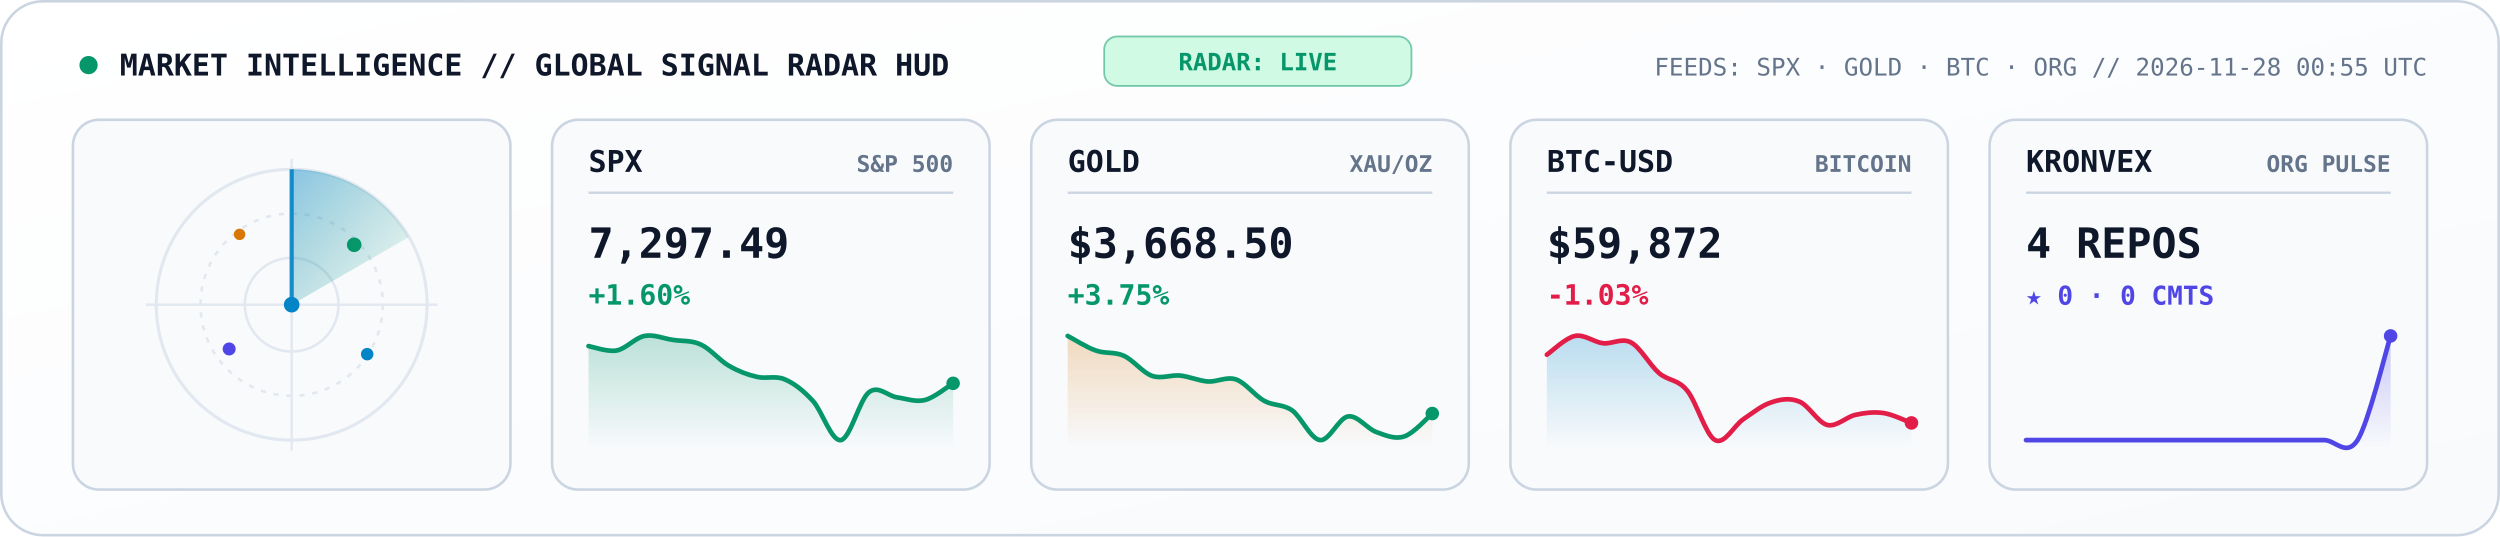
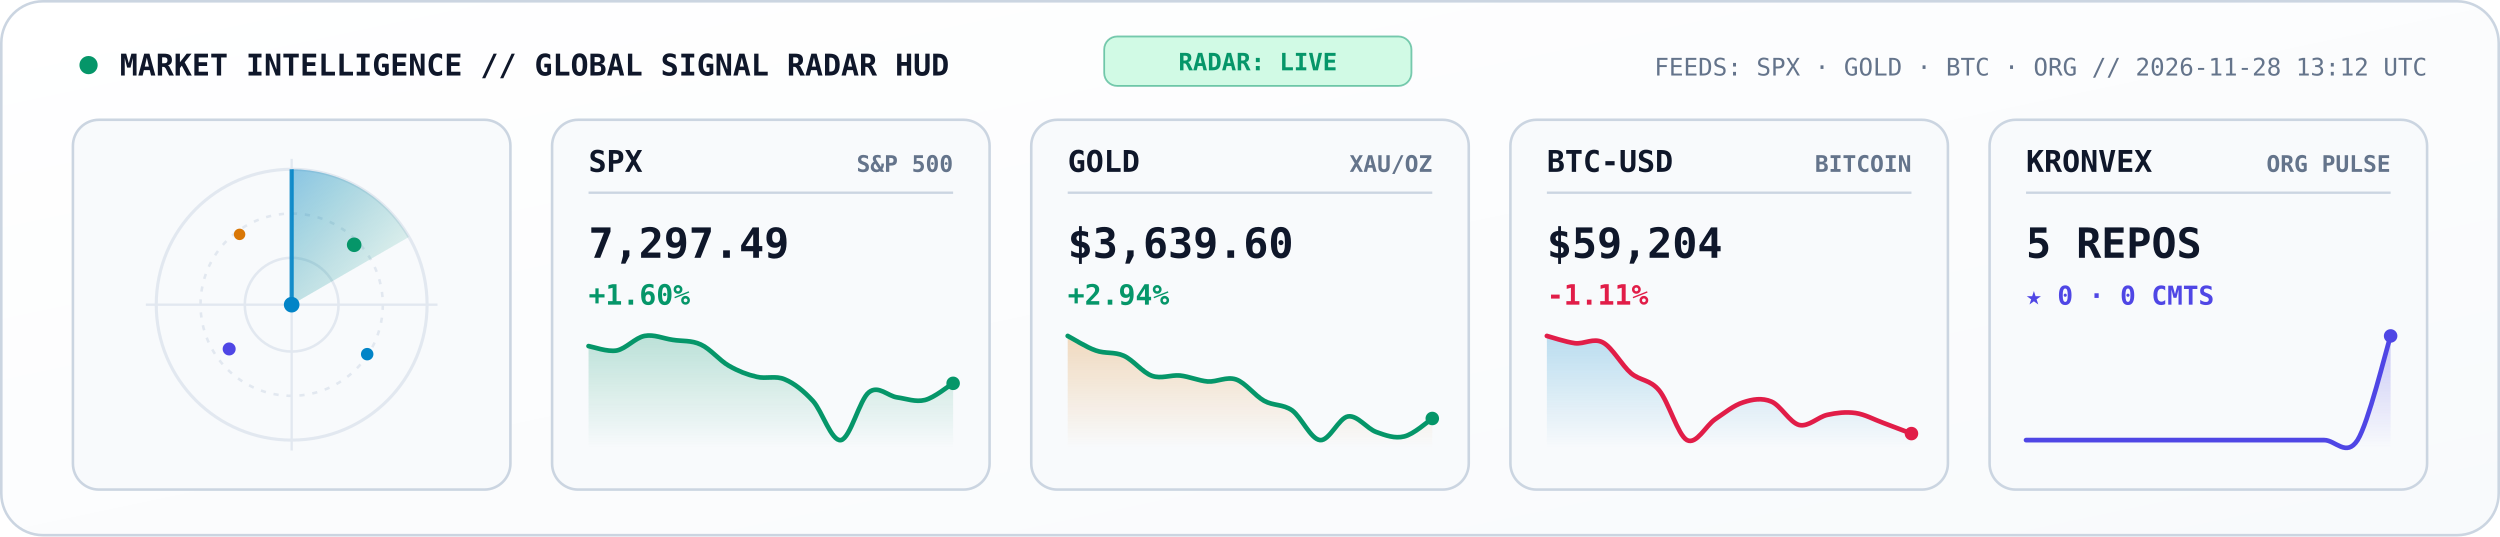
<svg xmlns="http://www.w3.org/2000/svg" viewBox="0 0 960 206" width="960" height="206" role="img" aria-label="KRONVEX Global Market and AI Signal Radar">
  <style>
    .mono { font-family: 'JetBrains Mono', 'Fira Code', 'SF Mono', Consolas, monospace; }
  </style>
  <defs>
    <linearGradient id="radarBg" x1="0" y1="0" x2="1" y2="1">
      <stop offset="0%" stop-color="#FFFFFF" />
      <stop offset="100%" stop-color="#F8FAFC" />
    </linearGradient>
    <linearGradient id="radarBeam" x1="0" y1="0" x2="1" y2="1">
      <stop offset="0%" stop-color="#0284C7" stop-opacity="0.45" />
      <stop offset="100%" stop-color="#059669" stop-opacity="0.02" />
    </linearGradient>
    <linearGradient id="gradSpx" x1="0" y1="0" x2="0" y2="1">
      <stop offset="0%" stop-color="#059669" stop-opacity="0.25" />
      <stop offset="100%" stop-color="#059669" stop-opacity="0" />
    </linearGradient>
    <linearGradient id="gradGold" x1="0" y1="0" x2="0" y2="1">
      <stop offset="0%" stop-color="#D97706" stop-opacity="0.25" />
      <stop offset="100%" stop-color="#D97706" stop-opacity="0" />
    </linearGradient>
    <linearGradient id="gradBtc" x1="0" y1="0" x2="0" y2="1">
      <stop offset="0%" stop-color="#0284C7" stop-opacity="0.25" />
      <stop offset="100%" stop-color="#0284C7" stop-opacity="0" />
    </linearGradient>
    <linearGradient id="gradOrg" x1="0" y1="0" x2="0" y2="1">
      <stop offset="0%" stop-color="#4F46E5" stop-opacity="0.28" />
      <stop offset="100%" stop-color="#4F46E5" stop-opacity="0" />
    </linearGradient>
  </defs>
  <rect x="0.5" y="0.5" width="959" height="205" rx="16" fill="url(#radarBg)" stroke="#CBD5E1" stroke-width="1" />
  <circle cx="34" cy="25" r="3.5" fill="#059669">
    <animate attributeName="opacity" values="1;0.3;1" dur="2s" repeatCount="indefinite" />
  </circle>
  <text x="46" y="29" fill="#0F172A" font-size="11.5" font-weight="800" class="mono">MARKET INTELLIGENCE // GLOBAL SIGNAL RADAR HUD</text>
  <rect x="424" y="14" width="118" height="19" rx="5" fill="#D1FAE5" stroke="#059669" stroke-width="0.7" stroke-opacity="0.5" />
  <text x="483" y="27" text-anchor="middle" fill="#059669" font-size="9.2" font-weight="800" class="mono">RADAR: LIVE</text>
-   <text x="932" y="29" text-anchor="end" fill="#64748B" font-size="9.3" class="mono">FEEDS: SPX · GOLD · BTC · ORG  //  2026-11-28 00:55 UTC</text>
+   <text x="932" y="29" text-anchor="end" fill="#64748B" font-size="9.3" class="mono">FEEDS: SPX · GOLD · BTC · ORG  //  2026-11-28 13:12 UTC</text>
  <rect x="28" y="46" width="168" height="142" rx="10" fill="#F8FAFC" stroke="#CBD5E1" stroke-width="1" />
  <circle cx="112" cy="117" r="52" fill="none" stroke="#E2E8F0" stroke-width="1.2" />
  <circle cx="112" cy="117" r="35" fill="none" stroke="#E2E8F0" stroke-width="1" stroke-dasharray="2,3" />
  <circle cx="112" cy="117" r="18" fill="none" stroke="#E2E8F0" stroke-width="1" />
  <line x1="56" y1="117" x2="168" y2="117" stroke="#E2E8F0" stroke-width="0.9" />
  <line x1="112" y1="61" x2="112" y2="173" stroke="#E2E8F0" stroke-width="0.9" />
  <g>
    <animateTransform attributeName="transform" type="rotate" from="0 112 117" to="360 112 117" dur="5.2s" repeatCount="indefinite" />
    <path d="M 112 117 L 112 65 A 52 52 0 0 1 157 91 Z" fill="url(#radarBeam)" />
    <line x1="112" y1="117" x2="112" y2="65" stroke="#0284C7" stroke-width="1.6" stroke-opacity="0.9" />
  </g>
  <circle cx="136" cy="94" r="2.8" fill="#059669">
    <animate attributeName="opacity" values="0.2;1;0.2" dur="2.6s" repeatCount="indefinite" />
  </circle>
  <circle cx="88" cy="134" r="2.5" fill="#4F46E5">
    <animate attributeName="opacity" values="0.2;1;0.2" dur="3.3s" repeatCount="indefinite" />
  </circle>
  <circle cx="141" cy="136" r="2.4" fill="#0284C7">
    <animate attributeName="opacity" values="0.15;1;0.15" dur="3.9s" repeatCount="indefinite" />
  </circle>
  <circle cx="92" cy="90" r="2.2" fill="#D97706">
    <animate attributeName="opacity" values="0.2;0.95;0.2" dur="2.9s" repeatCount="indefinite" />
  </circle>
  <circle cx="112" cy="117" r="3" fill="#0284C7" />
  <rect x="212" y="46" width="168" height="142" rx="10" fill="#F8FAFC" stroke="#CBD5E1" stroke-width="1" />
  <text x="226" y="66" fill="#0F172A" font-size="11.5" font-weight="800" class="mono">SPX</text>
  <text x="366" y="66" text-anchor="end" fill="#64748B" font-size="8.8" font-weight="600" class="mono">S&amp;P 500</text>
  <line x1="226" y1="74" x2="366" y2="74" stroke="#CBD5E1" stroke-width="0.9" />
  <text x="226" y="99" fill="#0F172A" font-size="16" font-weight="800" class="mono">7,297.49</text>
  <text x="226" y="117" fill="#059669" font-size="10.8" font-weight="700" class="mono">+1.60%</text>
  <path d="M 226.0 132.9 C 227.8 133.2, 233.2 135.2, 236.8 134.6 C 240.4 133.9, 243.9 129.7, 247.5 129.0 C 251.1 128.3, 254.7 130.0, 258.3 130.5 C 261.9 131.1, 265.5 130.6, 269.1 132.3 C 272.7 133.9, 276.3 138.4, 279.8 140.4 C 283.4 142.5, 287.0 143.9, 290.6 144.7 C 294.2 145.6, 297.8 144.1, 301.4 145.7 C 305.0 147.2, 308.6 150.1, 312.2 154.0 C 315.7 157.9, 319.3 169.6, 322.9 169.0 C 326.5 168.4, 330.1 153.3, 333.7 150.6 C 337.3 147.8, 340.9 152.1, 344.5 152.6 C 348.1 153.1, 351.6 154.5, 355.2 153.6 C 358.8 152.7, 364.2 148.2, 366.0 147.2 L 366.0 172.0 L 226.0 172.0 Z" fill="url(#gradSpx)" />
  <path d="M 226.0 132.9 C 227.8 133.2, 233.2 135.2, 236.8 134.6 C 240.4 133.9, 243.9 129.7, 247.5 129.0 C 251.1 128.3, 254.7 130.0, 258.3 130.5 C 261.9 131.1, 265.5 130.6, 269.1 132.3 C 272.7 133.9, 276.3 138.4, 279.8 140.4 C 283.4 142.5, 287.0 143.9, 290.6 144.7 C 294.2 145.6, 297.8 144.1, 301.4 145.7 C 305.0 147.2, 308.6 150.1, 312.2 154.0 C 315.7 157.9, 319.3 169.6, 322.9 169.0 C 326.5 168.4, 330.1 153.3, 333.7 150.6 C 337.3 147.8, 340.9 152.1, 344.5 152.6 C 348.1 153.1, 351.6 154.5, 355.2 153.6 C 358.8 152.7, 364.2 148.2, 366.0 147.2" fill="none" stroke="#059669" stroke-width="1.8" stroke-linecap="round" />
  <circle cx="366.0" cy="147.2" r="2.6" fill="#059669" />
  <rect x="396" y="46" width="168" height="142" rx="10" fill="#F8FAFC" stroke="#CBD5E1" stroke-width="1" />
  <text x="410" y="66" fill="#0F172A" font-size="11.5" font-weight="800" class="mono">GOLD</text>
  <text x="550" y="66" text-anchor="end" fill="#64748B" font-size="8.8" font-weight="600" class="mono">XAU/OZ</text>
  <line x1="410" y1="74" x2="550" y2="74" stroke="#CBD5E1" stroke-width="0.9" />
-   <text x="410" y="99" fill="#0F172A" font-size="16" font-weight="800" class="mono">$3,668.50</text>
-   <text x="410" y="117" fill="#059669" font-size="10.8" font-weight="700" class="mono">+3.75%</text>
-   <path d="M 410.0 129.0 C 411.8 129.9, 417.2 133.4, 420.8 134.6 C 424.4 135.9, 427.9 135.0, 431.5 136.6 C 435.1 138.2, 438.7 143.0, 442.3 144.3 C 445.9 145.6, 449.5 143.9, 453.1 144.2 C 456.7 144.6, 460.3 146.2, 463.8 146.5 C 467.4 146.7, 471.0 144.5, 474.6 145.7 C 478.2 146.9, 481.8 151.9, 485.4 153.9 C 489.0 155.9, 492.6 155.1, 496.2 157.6 C 499.7 160.2, 503.3 168.6, 506.9 169.0 C 510.5 169.4, 514.1 160.4, 517.7 159.9 C 521.3 159.4, 524.9 164.6, 528.5 165.9 C 532.1 167.2, 535.6 168.8, 539.2 167.6 C 542.8 166.5, 548.2 160.3, 550.0 158.8 L 550.0 172.0 L 410.0 172.0 Z" fill="url(#gradGold)" />
-   <path d="M 410.0 129.0 C 411.8 129.9, 417.2 133.4, 420.8 134.6 C 424.4 135.9, 427.9 135.0, 431.5 136.6 C 435.1 138.2, 438.7 143.0, 442.3 144.3 C 445.9 145.6, 449.5 143.9, 453.1 144.2 C 456.7 144.6, 460.3 146.2, 463.8 146.5 C 467.4 146.7, 471.0 144.5, 474.6 145.7 C 478.2 146.9, 481.8 151.9, 485.4 153.9 C 489.0 155.9, 492.6 155.1, 496.2 157.6 C 499.7 160.2, 503.3 168.6, 506.9 169.0 C 510.5 169.4, 514.1 160.4, 517.7 159.9 C 521.3 159.4, 524.9 164.6, 528.5 165.9 C 532.1 167.2, 535.6 168.8, 539.2 167.6 C 542.8 166.5, 548.2 160.3, 550.0 158.8" fill="none" stroke="#059669" stroke-width="1.8" stroke-linecap="round" />
-   <circle cx="550.0" cy="158.8" r="2.6" fill="#059669" />
+   <text x="410" y="99" fill="#0F172A" font-size="16" font-weight="800" class="mono">$3,639.60</text>
+   <text x="410" y="117" fill="#059669" font-size="10.8" font-weight="700" class="mono">+2.94%</text>
+   <path d="M 410.0 129.0 C 411.8 129.9, 417.2 133.4, 420.8 134.6 C 424.4 135.9, 427.9 135.0, 431.5 136.6 C 435.1 138.2, 438.7 143.0, 442.3 144.3 C 445.9 145.6, 449.5 143.9, 453.1 144.2 C 456.7 144.6, 460.3 146.2, 463.8 146.5 C 467.4 146.7, 471.0 144.5, 474.6 145.7 C 478.2 146.9, 481.8 151.9, 485.4 153.9 C 489.0 155.9, 492.6 155.1, 496.2 157.6 C 499.7 160.2, 503.3 168.6, 506.9 169.0 C 510.5 169.4, 514.1 160.4, 517.7 159.9 C 521.3 159.4, 524.9 164.6, 528.5 165.9 C 532.1 167.2, 535.6 168.5, 539.2 167.6 C 542.8 166.8, 548.2 161.9, 550.0 160.7 L 550.0 172.0 L 410.0 172.0 Z" fill="url(#gradGold)" />
+   <path d="M 410.0 129.0 C 411.8 129.9, 417.2 133.4, 420.8 134.6 C 424.4 135.9, 427.9 135.0, 431.5 136.6 C 435.1 138.2, 438.7 143.0, 442.3 144.3 C 445.9 145.6, 449.5 143.9, 453.1 144.2 C 456.7 144.6, 460.3 146.2, 463.8 146.5 C 467.4 146.7, 471.0 144.5, 474.6 145.7 C 478.2 146.9, 481.8 151.9, 485.4 153.9 C 489.0 155.9, 492.6 155.1, 496.2 157.6 C 499.7 160.2, 503.3 168.6, 506.9 169.0 C 510.5 169.4, 514.1 160.4, 517.7 159.9 C 521.3 159.4, 524.9 164.6, 528.5 165.9 C 532.1 167.2, 535.6 168.5, 539.2 167.6 C 542.8 166.8, 548.2 161.9, 550.0 160.7" fill="none" stroke="#059669" stroke-width="1.8" stroke-linecap="round" />
+   <circle cx="550.0" cy="160.7" r="2.6" fill="#059669" />
  <rect x="580" y="46" width="168" height="142" rx="10" fill="#F8FAFC" stroke="#CBD5E1" stroke-width="1" />
  <text x="594" y="66" fill="#0F172A" font-size="11.5" font-weight="800" class="mono">BTC-USD</text>
  <text x="734" y="66" text-anchor="end" fill="#64748B" font-size="8.8" font-weight="600" class="mono">BITCOIN</text>
  <line x1="594" y1="74" x2="734" y2="74" stroke="#CBD5E1" stroke-width="0.9" />
-   <text x="594" y="99" fill="#0F172A" font-size="16" font-weight="800" class="mono">$59,872</text>
-   <text x="594" y="117" fill="#E11D48" font-size="10.8" font-weight="700" class="mono">-1.03%</text>
-   <path d="M 594.0 136.2 C 595.8 135.0, 601.2 129.7, 604.8 129.0 C 608.4 128.3, 611.9 131.3, 615.5 131.8 C 619.1 132.2, 622.7 129.6, 626.3 131.5 C 629.9 133.4, 633.5 140.2, 637.1 143.3 C 640.7 146.3, 644.3 145.6, 647.8 149.9 C 651.4 154.2, 655.0 167.1, 658.6 169.0 C 662.2 170.9, 665.8 163.5, 669.4 161.0 C 673.0 158.6, 676.6 155.6, 680.2 154.5 C 683.7 153.3, 687.3 152.7, 690.9 154.2 C 694.5 155.6, 698.1 162.3, 701.7 163.2 C 705.3 164.0, 708.9 160.1, 712.5 159.3 C 716.1 158.5, 719.6 158.1, 723.2 158.6 C 726.8 159.1, 732.2 161.8, 734.0 162.4 L 734.0 172.0 L 594.0 172.0 Z" fill="url(#gradBtc)" />
-   <path d="M 594.0 136.2 C 595.8 135.0, 601.2 129.7, 604.8 129.0 C 608.4 128.3, 611.9 131.3, 615.5 131.8 C 619.1 132.2, 622.7 129.6, 626.3 131.5 C 629.9 133.4, 633.5 140.2, 637.1 143.3 C 640.7 146.3, 644.3 145.6, 647.8 149.9 C 651.4 154.2, 655.0 167.1, 658.6 169.0 C 662.2 170.9, 665.8 163.5, 669.4 161.0 C 673.0 158.6, 676.6 155.6, 680.2 154.5 C 683.7 153.3, 687.3 152.7, 690.9 154.2 C 694.5 155.6, 698.1 162.3, 701.7 163.2 C 705.3 164.0, 708.9 160.1, 712.5 159.3 C 716.1 158.5, 719.6 158.1, 723.2 158.6 C 726.8 159.1, 732.2 161.8, 734.0 162.4" fill="none" stroke="#E11D48" stroke-width="1.8" stroke-linecap="round" />
-   <circle cx="734.0" cy="162.4" r="2.6" fill="#E11D48" />
+   <text x="594" y="99" fill="#0F172A" font-size="16" font-weight="800" class="mono">$59,204</text>
+   <text x="594" y="117" fill="#E11D48" font-size="10.8" font-weight="700" class="mono">-1.11%</text>
+   <path d="M 594.0 129.0 C 595.8 129.5, 601.2 131.3, 604.8 131.8 C 608.4 132.2, 611.9 129.6, 615.5 131.5 C 619.1 133.4, 622.7 140.2, 626.3 143.3 C 629.9 146.3, 633.5 145.6, 637.1 149.9 C 640.7 154.2, 644.3 167.1, 647.8 169.0 C 651.4 170.9, 655.0 163.5, 658.6 161.0 C 662.2 158.6, 665.8 155.6, 669.4 154.5 C 673.0 153.3, 676.6 152.7, 680.2 154.2 C 683.7 155.6, 687.3 162.3, 690.9 163.2 C 694.5 164.0, 698.1 160.1, 701.7 159.3 C 705.3 158.5, 708.9 158.1, 712.5 158.6 C 716.1 159.1, 719.6 161.1, 723.2 162.4 C 726.8 163.8, 732.2 165.8, 734.0 166.5 L 734.0 172.0 L 594.0 172.0 Z" fill="url(#gradBtc)" />
+   <path d="M 594.0 129.0 C 595.8 129.5, 601.2 131.3, 604.8 131.8 C 608.4 132.2, 611.9 129.6, 615.5 131.5 C 619.1 133.4, 622.7 140.2, 626.3 143.3 C 629.9 146.3, 633.5 145.6, 637.1 149.9 C 640.7 154.2, 644.3 167.1, 647.8 169.0 C 651.4 170.9, 655.0 163.5, 658.6 161.0 C 662.2 158.6, 665.8 155.6, 669.4 154.5 C 673.0 153.3, 676.6 152.7, 680.2 154.2 C 683.7 155.6, 687.3 162.3, 690.9 163.2 C 694.5 164.0, 698.1 160.1, 701.7 159.3 C 705.3 158.5, 708.9 158.1, 712.5 158.6 C 716.1 159.1, 719.6 161.1, 723.2 162.4 C 726.8 163.8, 732.2 165.8, 734.0 166.5" fill="none" stroke="#E11D48" stroke-width="1.8" stroke-linecap="round" />
+   <circle cx="734.0" cy="166.5" r="2.6" fill="#E11D48" />
  <rect x="764" y="46" width="168" height="142" rx="10" fill="#F8FAFC" stroke="#CBD5E1" stroke-width="1" />
  <text x="778" y="66" fill="#0F172A" font-size="11.5" font-weight="800" class="mono">KRONVEX</text>
  <text x="918" y="66" text-anchor="end" fill="#64748B" font-size="8.8" font-weight="600" class="mono">ORG PULSE</text>
  <line x1="778" y1="74" x2="918" y2="74" stroke="#CBD5E1" stroke-width="0.9" />
-   <text x="778" y="99" fill="#0F172A" font-size="16" font-weight="800" class="mono">4 REPOS</text>
+   <text x="778" y="99" fill="#0F172A" font-size="16" font-weight="800" class="mono">5 REPOS</text>
  <text x="778" y="117" fill="#4F46E5" font-size="10" font-weight="700" class="mono">★ 0 · 0 CMTS</text>
  <path d="M 778.0 169.0 C 780.1 169.0, 786.5 169.0, 790.7 169.0 C 795.0 169.0, 799.2 169.0, 803.5 169.0 C 807.7 169.0, 811.9 169.0, 816.2 169.0 C 820.4 169.0, 824.7 169.0, 828.9 169.0 C 833.2 169.0, 837.4 169.0, 841.6 169.0 C 845.9 169.0, 850.1 169.0, 854.4 169.0 C 858.6 169.0, 862.8 169.0, 867.1 169.0 C 871.3 169.0, 875.6 169.0, 879.8 169.0 C 884.1 169.0, 888.3 169.0, 892.5 169.0 C 896.8 169.0, 901.0 175.7, 905.3 169.0 C 909.5 162.3, 915.9 135.7, 918.0 129.0 L 918.0 172.0 L 778.0 172.0 Z" fill="url(#gradOrg)" />
  <path d="M 778.0 169.0 C 780.1 169.0, 786.5 169.0, 790.7 169.0 C 795.0 169.0, 799.2 169.0, 803.5 169.0 C 807.7 169.0, 811.9 169.0, 816.2 169.0 C 820.4 169.0, 824.7 169.0, 828.9 169.0 C 833.2 169.0, 837.4 169.0, 841.6 169.0 C 845.9 169.0, 850.1 169.0, 854.4 169.0 C 858.6 169.0, 862.8 169.0, 867.1 169.0 C 871.3 169.0, 875.6 169.0, 879.8 169.0 C 884.1 169.0, 888.3 169.0, 892.5 169.0 C 896.8 169.0, 901.0 175.7, 905.3 169.0 C 909.5 162.3, 915.9 135.7, 918.0 129.0" fill="none" stroke="#4F46E5" stroke-width="1.8" stroke-linecap="round" />
  <circle cx="918.0" cy="129.0" r="2.6" fill="#4F46E5" />
</svg>
